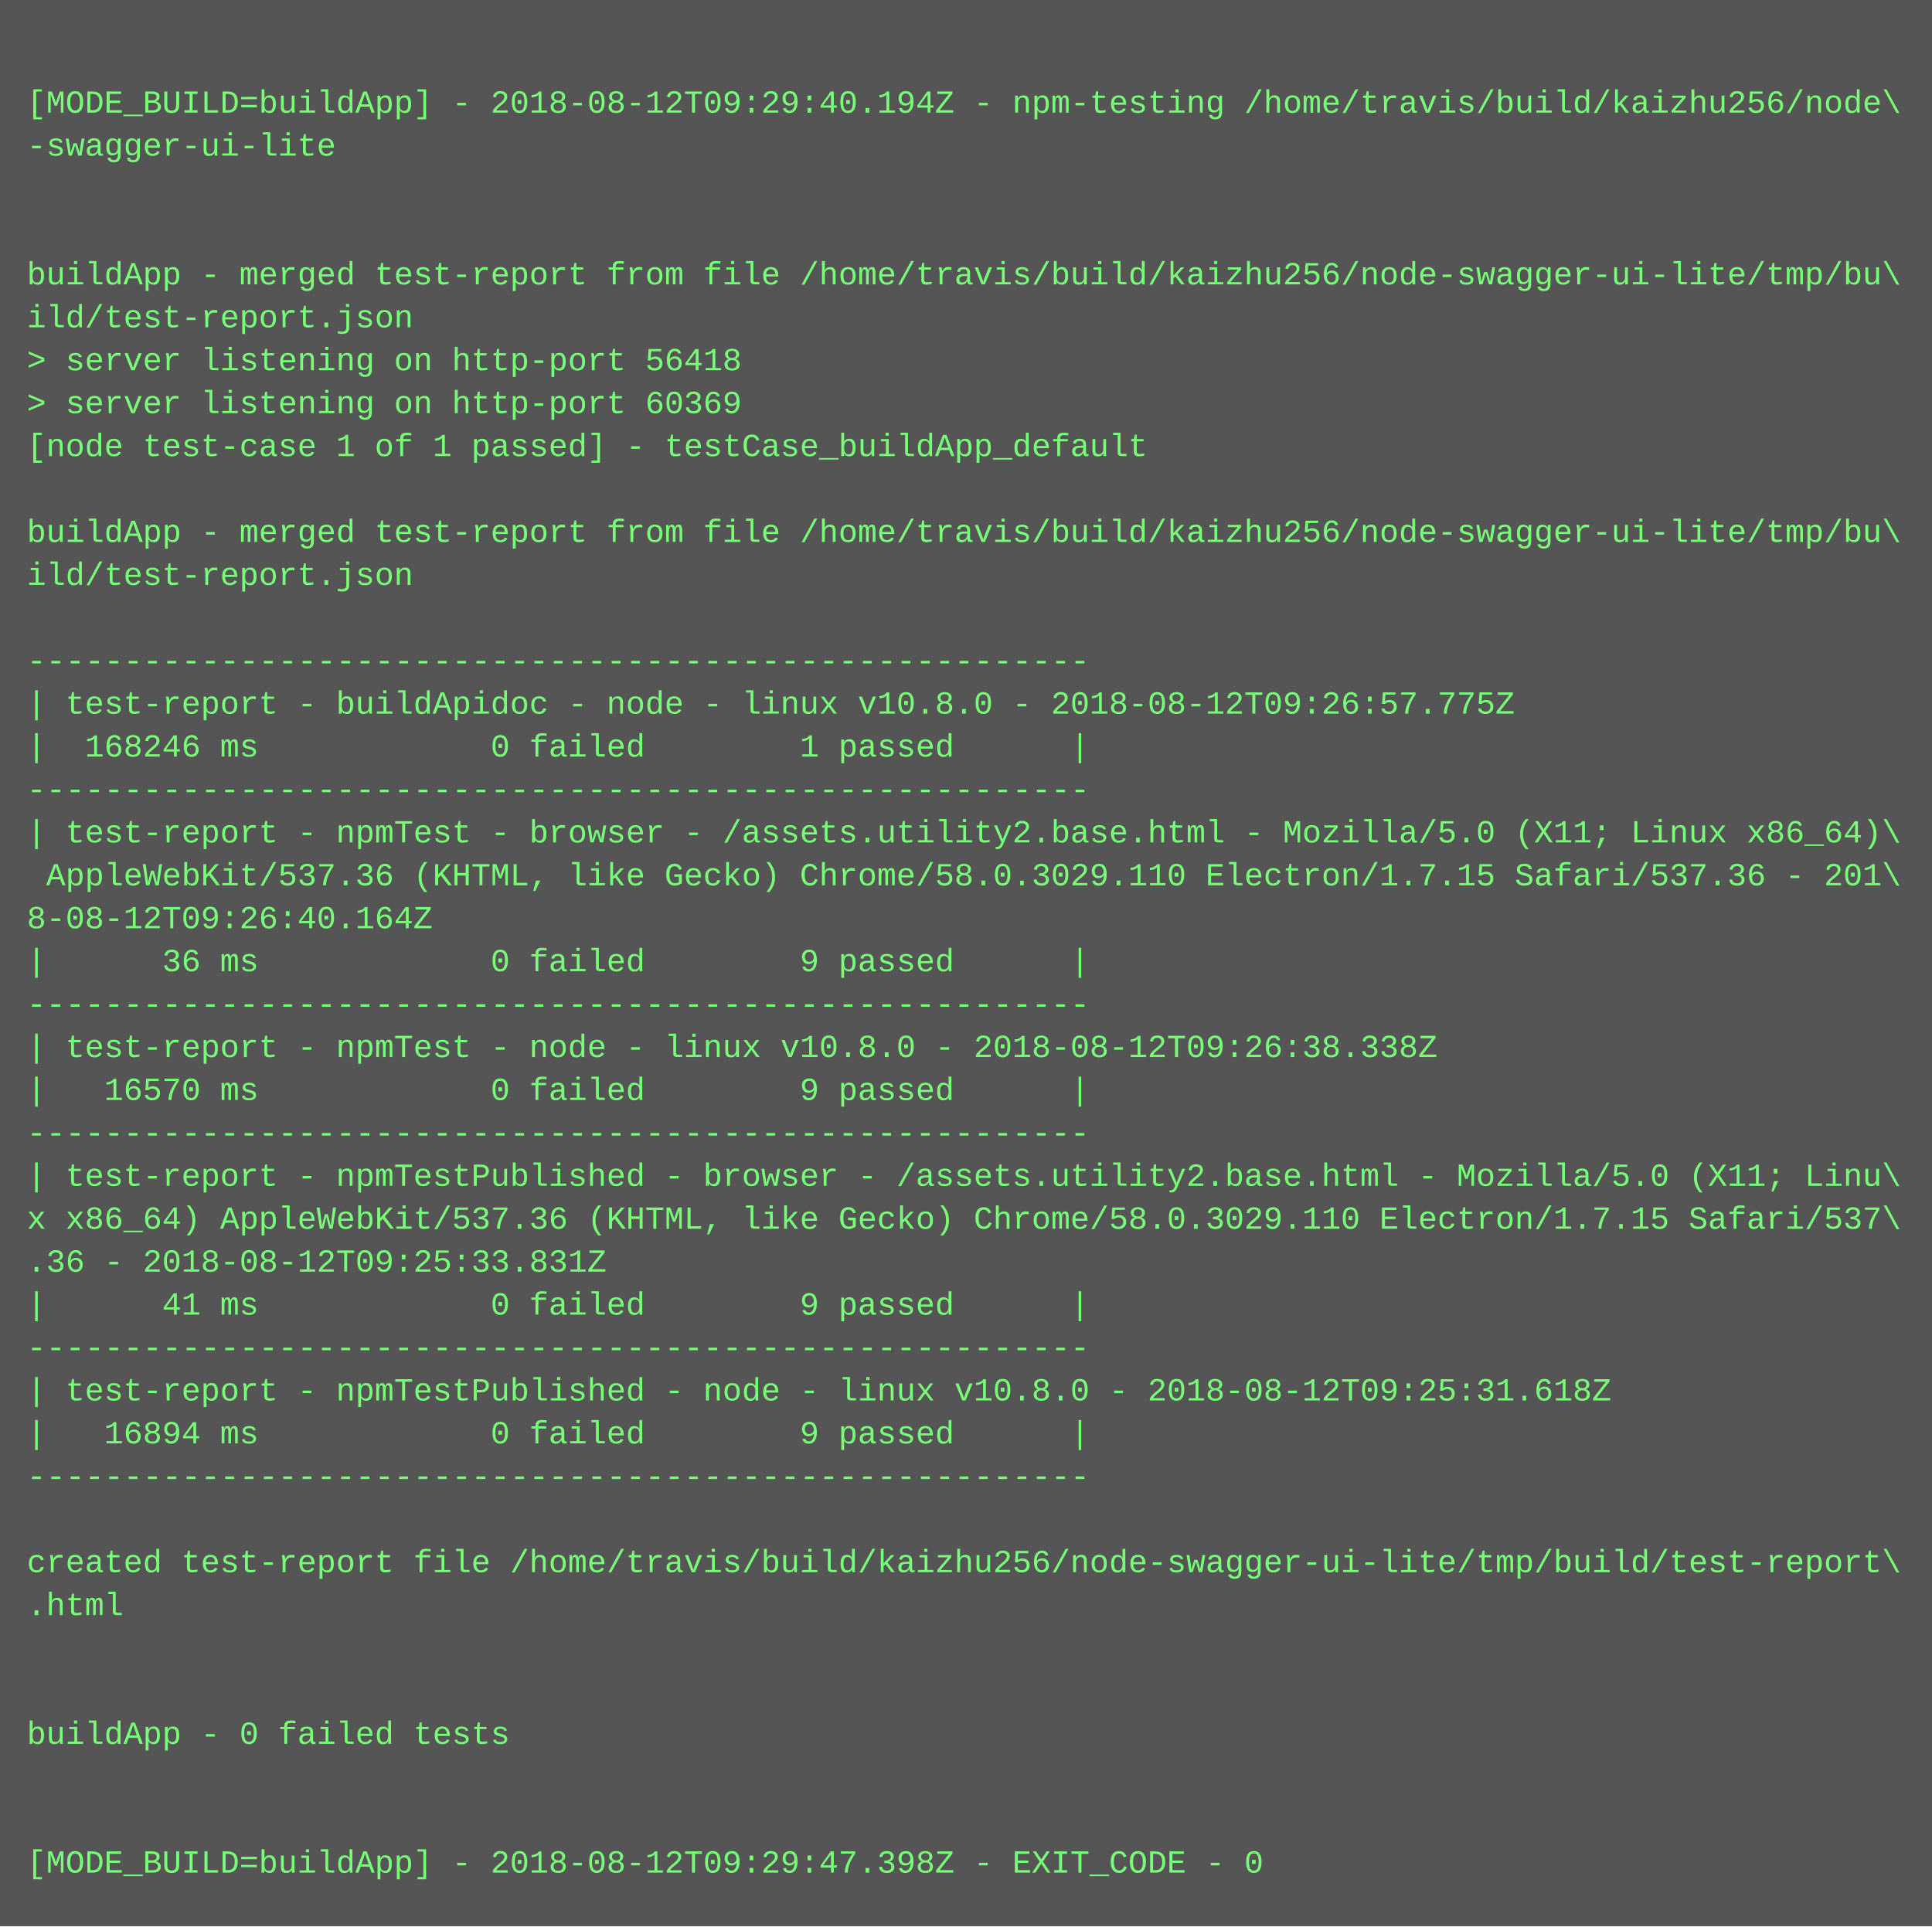
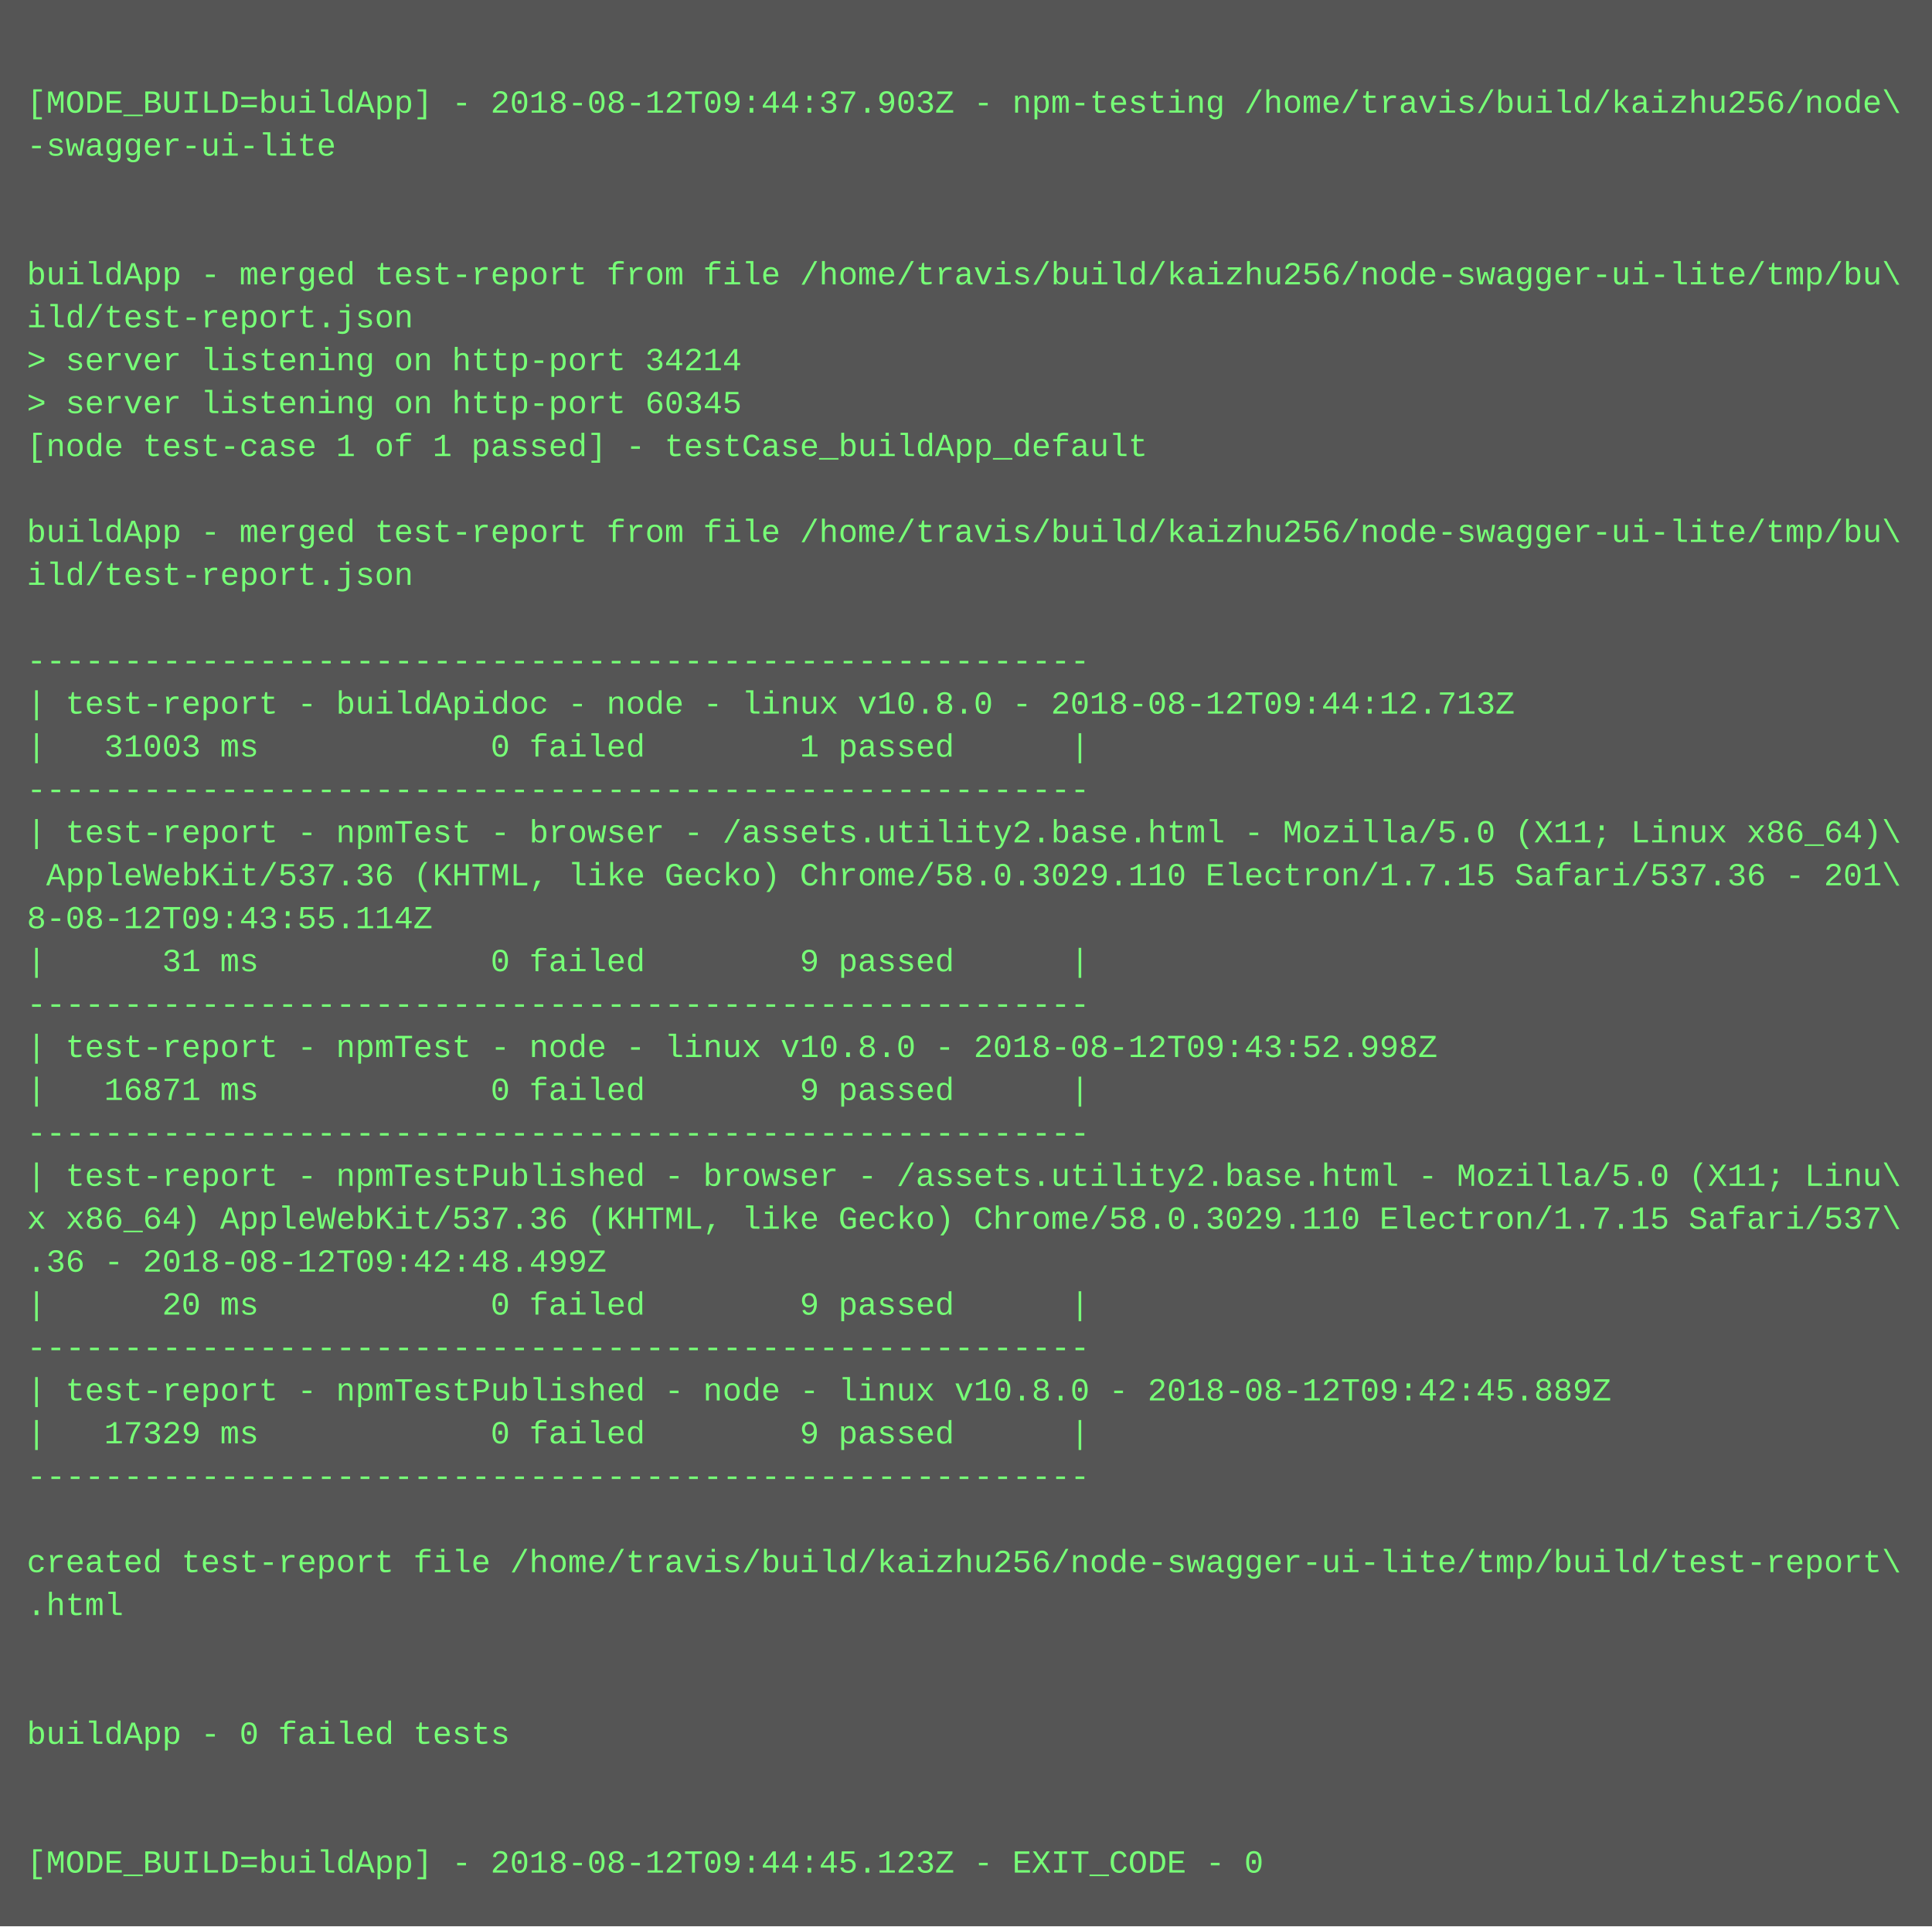
<svg xmlns="http://www.w3.org/2000/svg" height="718" width="720">
  <rect height="718" fill="#555" width="720" />
  <text fill="#7f7" font-family="Courier New" font-size="12" xml:space="preserve">
    <tspan x="10" y="26" />
-     <tspan x="10" y="42">[MODE_BUILD=buildApp] - 2018-08-12T09:29:40.194Z - npm-testing /home/travis/build/kaizhu256/node\</tspan>
+     <tspan x="10" y="42">[MODE_BUILD=buildApp] - 2018-08-12T09:44:37.903Z - npm-testing /home/travis/build/kaizhu256/node\</tspan>
    <tspan x="10" y="58">-swagger-ui-lite</tspan>
    <tspan x="10" y="74" />
    <tspan x="10" y="90" />
    <tspan x="10" y="106">buildApp - merged test-report from file /home/travis/build/kaizhu256/node-swagger-ui-lite/tmp/bu\</tspan>
    <tspan x="10" y="122">ild/test-report.json</tspan>
-     <tspan x="10" y="138">&gt; server listening on http-port 56418</tspan>
-     <tspan x="10" y="154">&gt; server listening on http-port 60369</tspan>
+     <tspan x="10" y="138">&gt; server listening on http-port 34214</tspan>
+     <tspan x="10" y="154">&gt; server listening on http-port 60345</tspan>
    <tspan x="10" y="170">[node test-case 1 of 1 passed] - testCase_buildApp_default</tspan>
    <tspan x="10" y="186" />
    <tspan x="10" y="202">buildApp - merged test-report from file /home/travis/build/kaizhu256/node-swagger-ui-lite/tmp/bu\</tspan>
    <tspan x="10" y="218">ild/test-report.json</tspan>
    <tspan x="10" y="234" />
    <tspan x="10" y="250">-------------------------------------------------------</tspan>
-     <tspan x="10" y="266">| test-report - buildApidoc - node - linux v10.8.0 - 2018-08-12T09:26:57.775Z</tspan>
-     <tspan x="10" y="282">|  168246 ms            0 failed        1 passed      |</tspan>
+     <tspan x="10" y="266">| test-report - buildApidoc - node - linux v10.8.0 - 2018-08-12T09:44:12.713Z</tspan>
+     <tspan x="10" y="282">|   31003 ms            0 failed        1 passed      |</tspan>
    <tspan x="10" y="298">-------------------------------------------------------</tspan>
    <tspan x="10" y="314">| test-report - npmTest - browser - /assets.utility2.base.html - Mozilla/5.0 (X11; Linux x86_64)\</tspan>
    <tspan x="10" y="330"> AppleWebKit/537.36 (KHTML, like Gecko) Chrome/58.0.3029.110 Electron/1.7.15 Safari/537.36 - 201\</tspan>
-     <tspan x="10" y="346">8-08-12T09:26:40.164Z</tspan>
-     <tspan x="10" y="362">|      36 ms            0 failed        9 passed      |</tspan>
+     <tspan x="10" y="346">8-08-12T09:43:55.114Z</tspan>
+     <tspan x="10" y="362">|      31 ms            0 failed        9 passed      |</tspan>
    <tspan x="10" y="378">-------------------------------------------------------</tspan>
-     <tspan x="10" y="394">| test-report - npmTest - node - linux v10.8.0 - 2018-08-12T09:26:38.338Z</tspan>
-     <tspan x="10" y="410">|   16570 ms            0 failed        9 passed      |</tspan>
+     <tspan x="10" y="394">| test-report - npmTest - node - linux v10.8.0 - 2018-08-12T09:43:52.998Z</tspan>
+     <tspan x="10" y="410">|   16871 ms            0 failed        9 passed      |</tspan>
    <tspan x="10" y="426">-------------------------------------------------------</tspan>
    <tspan x="10" y="442">| test-report - npmTestPublished - browser - /assets.utility2.base.html - Mozilla/5.0 (X11; Linu\</tspan>
    <tspan x="10" y="458">x x86_64) AppleWebKit/537.36 (KHTML, like Gecko) Chrome/58.0.3029.110 Electron/1.7.15 Safari/537\</tspan>
-     <tspan x="10" y="474">.36 - 2018-08-12T09:25:33.831Z</tspan>
-     <tspan x="10" y="490">|      41 ms            0 failed        9 passed      |</tspan>
+     <tspan x="10" y="474">.36 - 2018-08-12T09:42:48.499Z</tspan>
+     <tspan x="10" y="490">|      20 ms            0 failed        9 passed      |</tspan>
    <tspan x="10" y="506">-------------------------------------------------------</tspan>
-     <tspan x="10" y="522">| test-report - npmTestPublished - node - linux v10.8.0 - 2018-08-12T09:25:31.618Z</tspan>
-     <tspan x="10" y="538">|   16894 ms            0 failed        9 passed      |</tspan>
+     <tspan x="10" y="522">| test-report - npmTestPublished - node - linux v10.8.0 - 2018-08-12T09:42:45.889Z</tspan>
+     <tspan x="10" y="538">|   17329 ms            0 failed        9 passed      |</tspan>
    <tspan x="10" y="554">-------------------------------------------------------</tspan>
    <tspan x="10" y="570" />
    <tspan x="10" y="586">created test-report file /home/travis/build/kaizhu256/node-swagger-ui-lite/tmp/build/test-report\</tspan>
    <tspan x="10" y="602">.html</tspan>
    <tspan x="10" y="618" />
    <tspan x="10" y="634" />
    <tspan x="10" y="650">buildApp - 0 failed tests</tspan>
    <tspan x="10" y="666" />
    <tspan x="10" y="682" />
-     <tspan x="10" y="698">[MODE_BUILD=buildApp] - 2018-08-12T09:29:47.398Z - EXIT_CODE - 0</tspan>
+     <tspan x="10" y="698">[MODE_BUILD=buildApp] - 2018-08-12T09:44:45.123Z - EXIT_CODE - 0</tspan>
  </text>
</svg>
